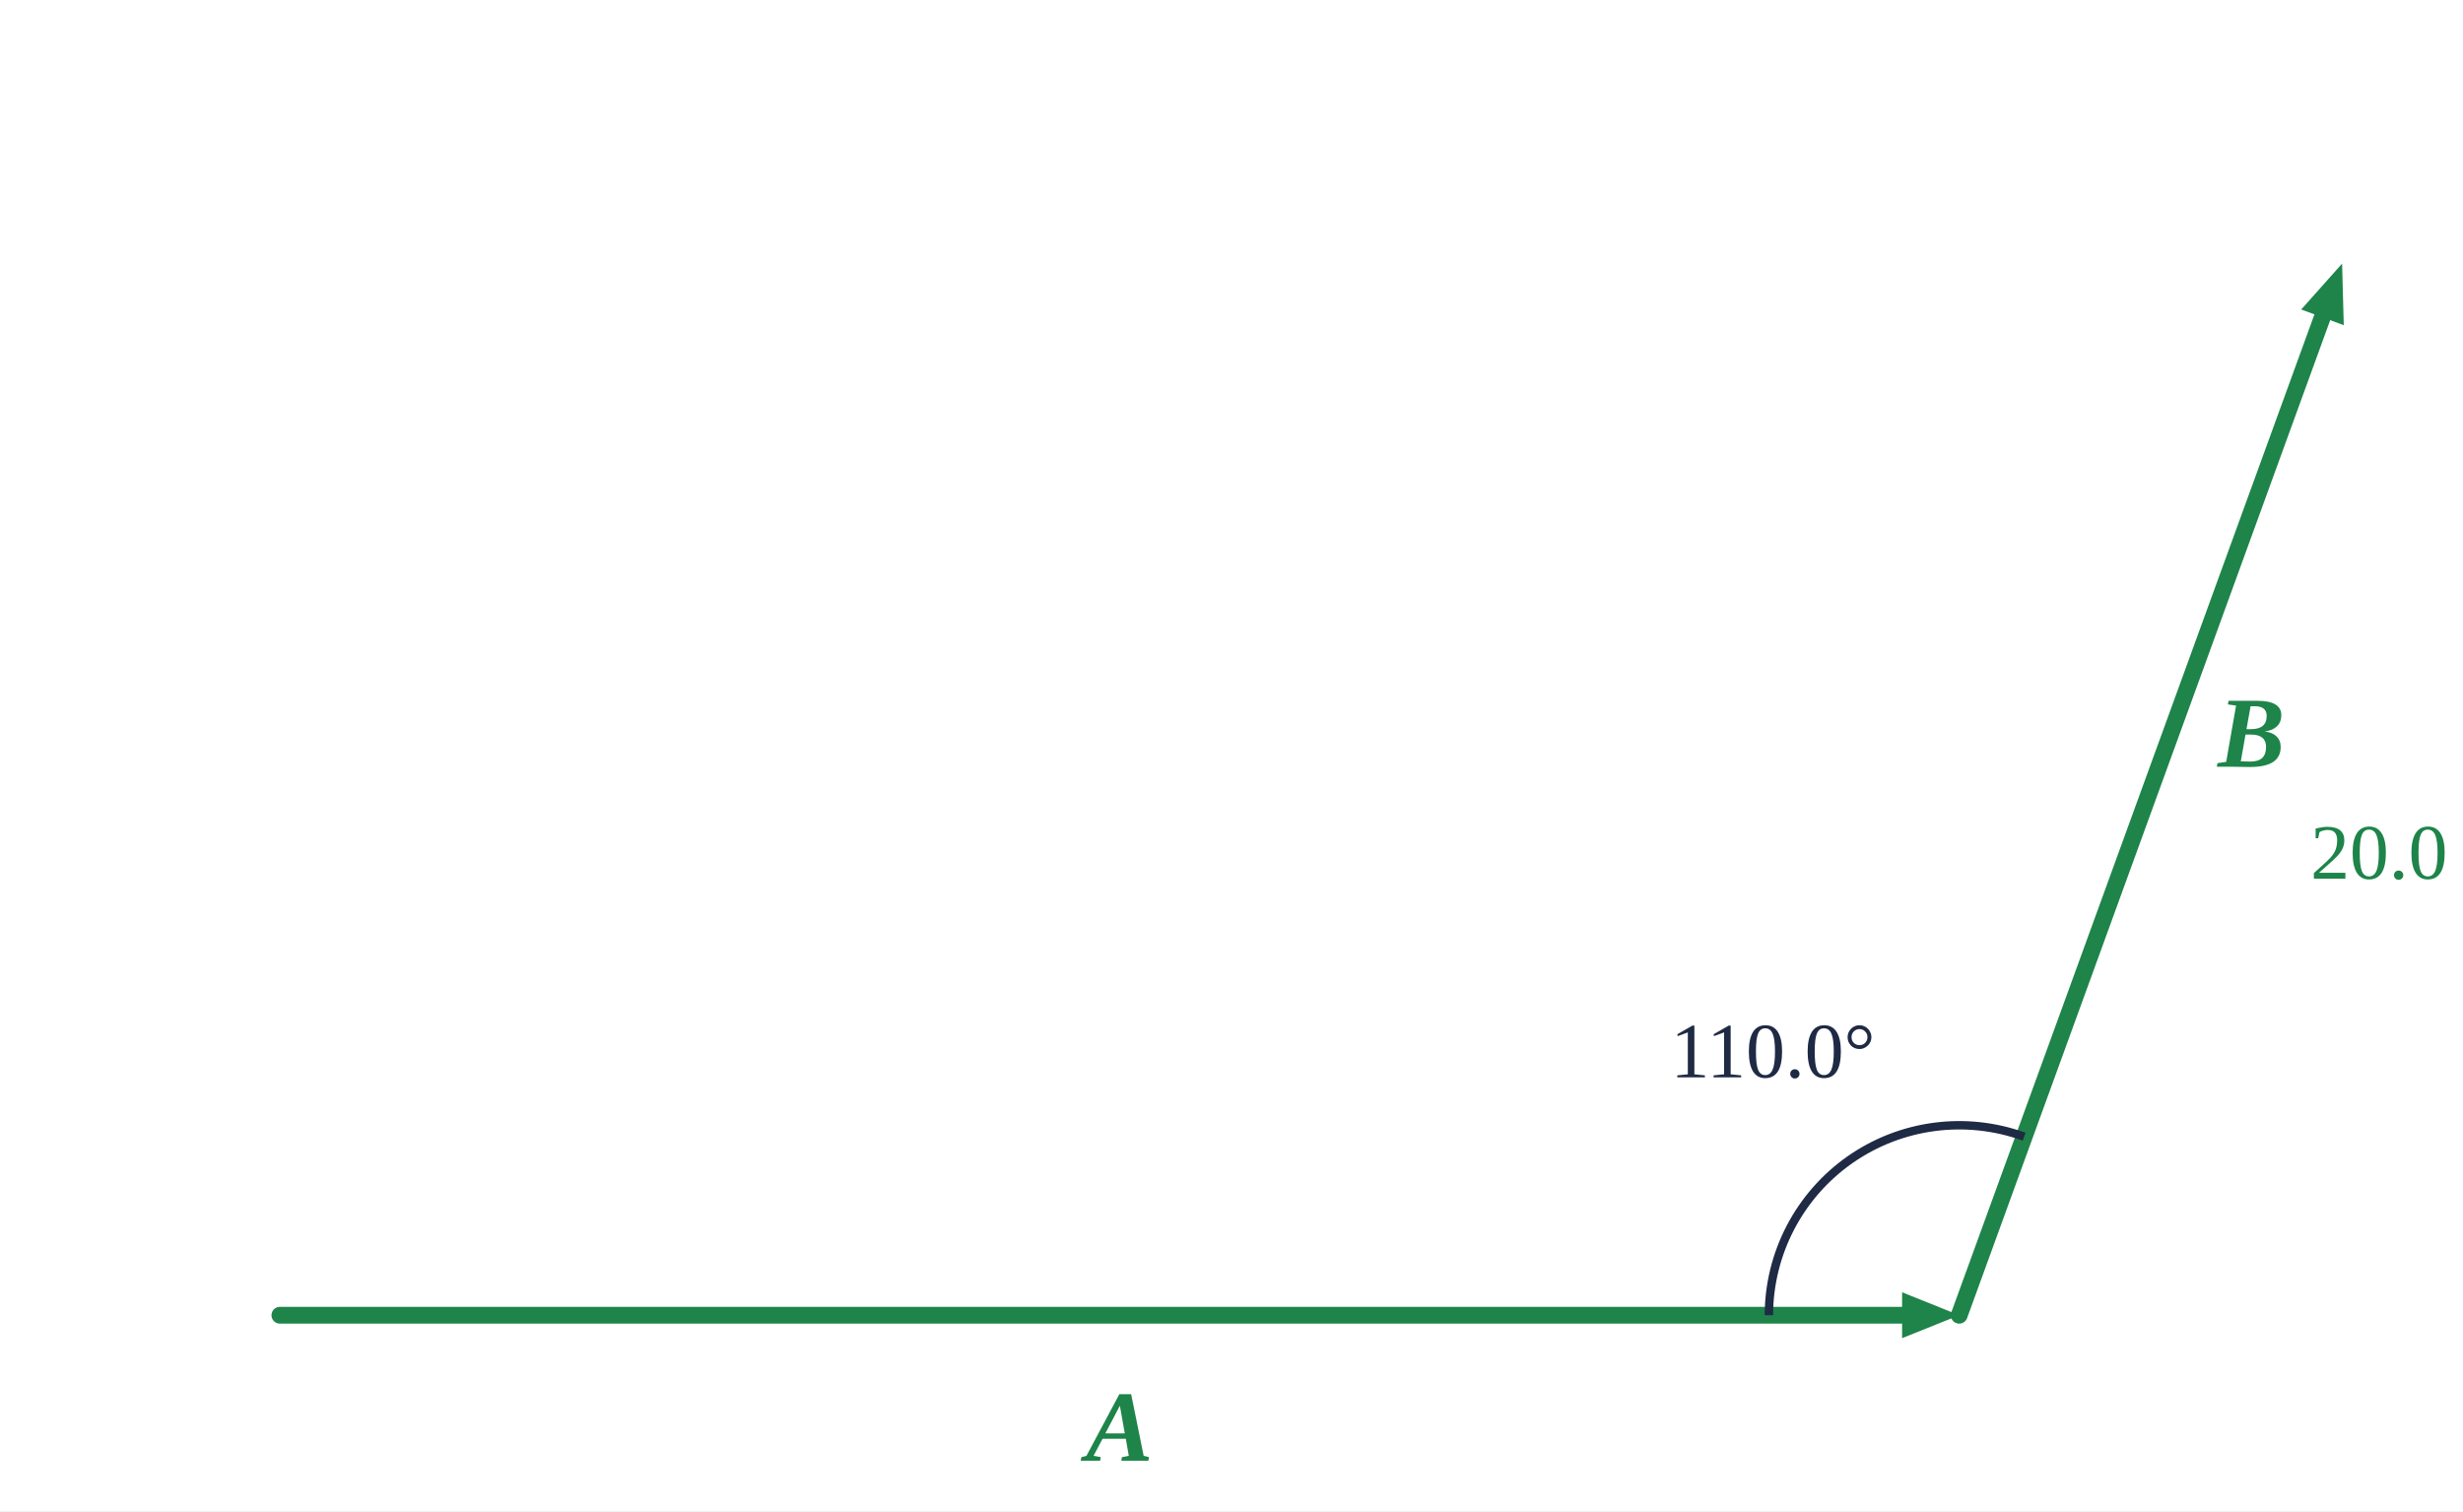
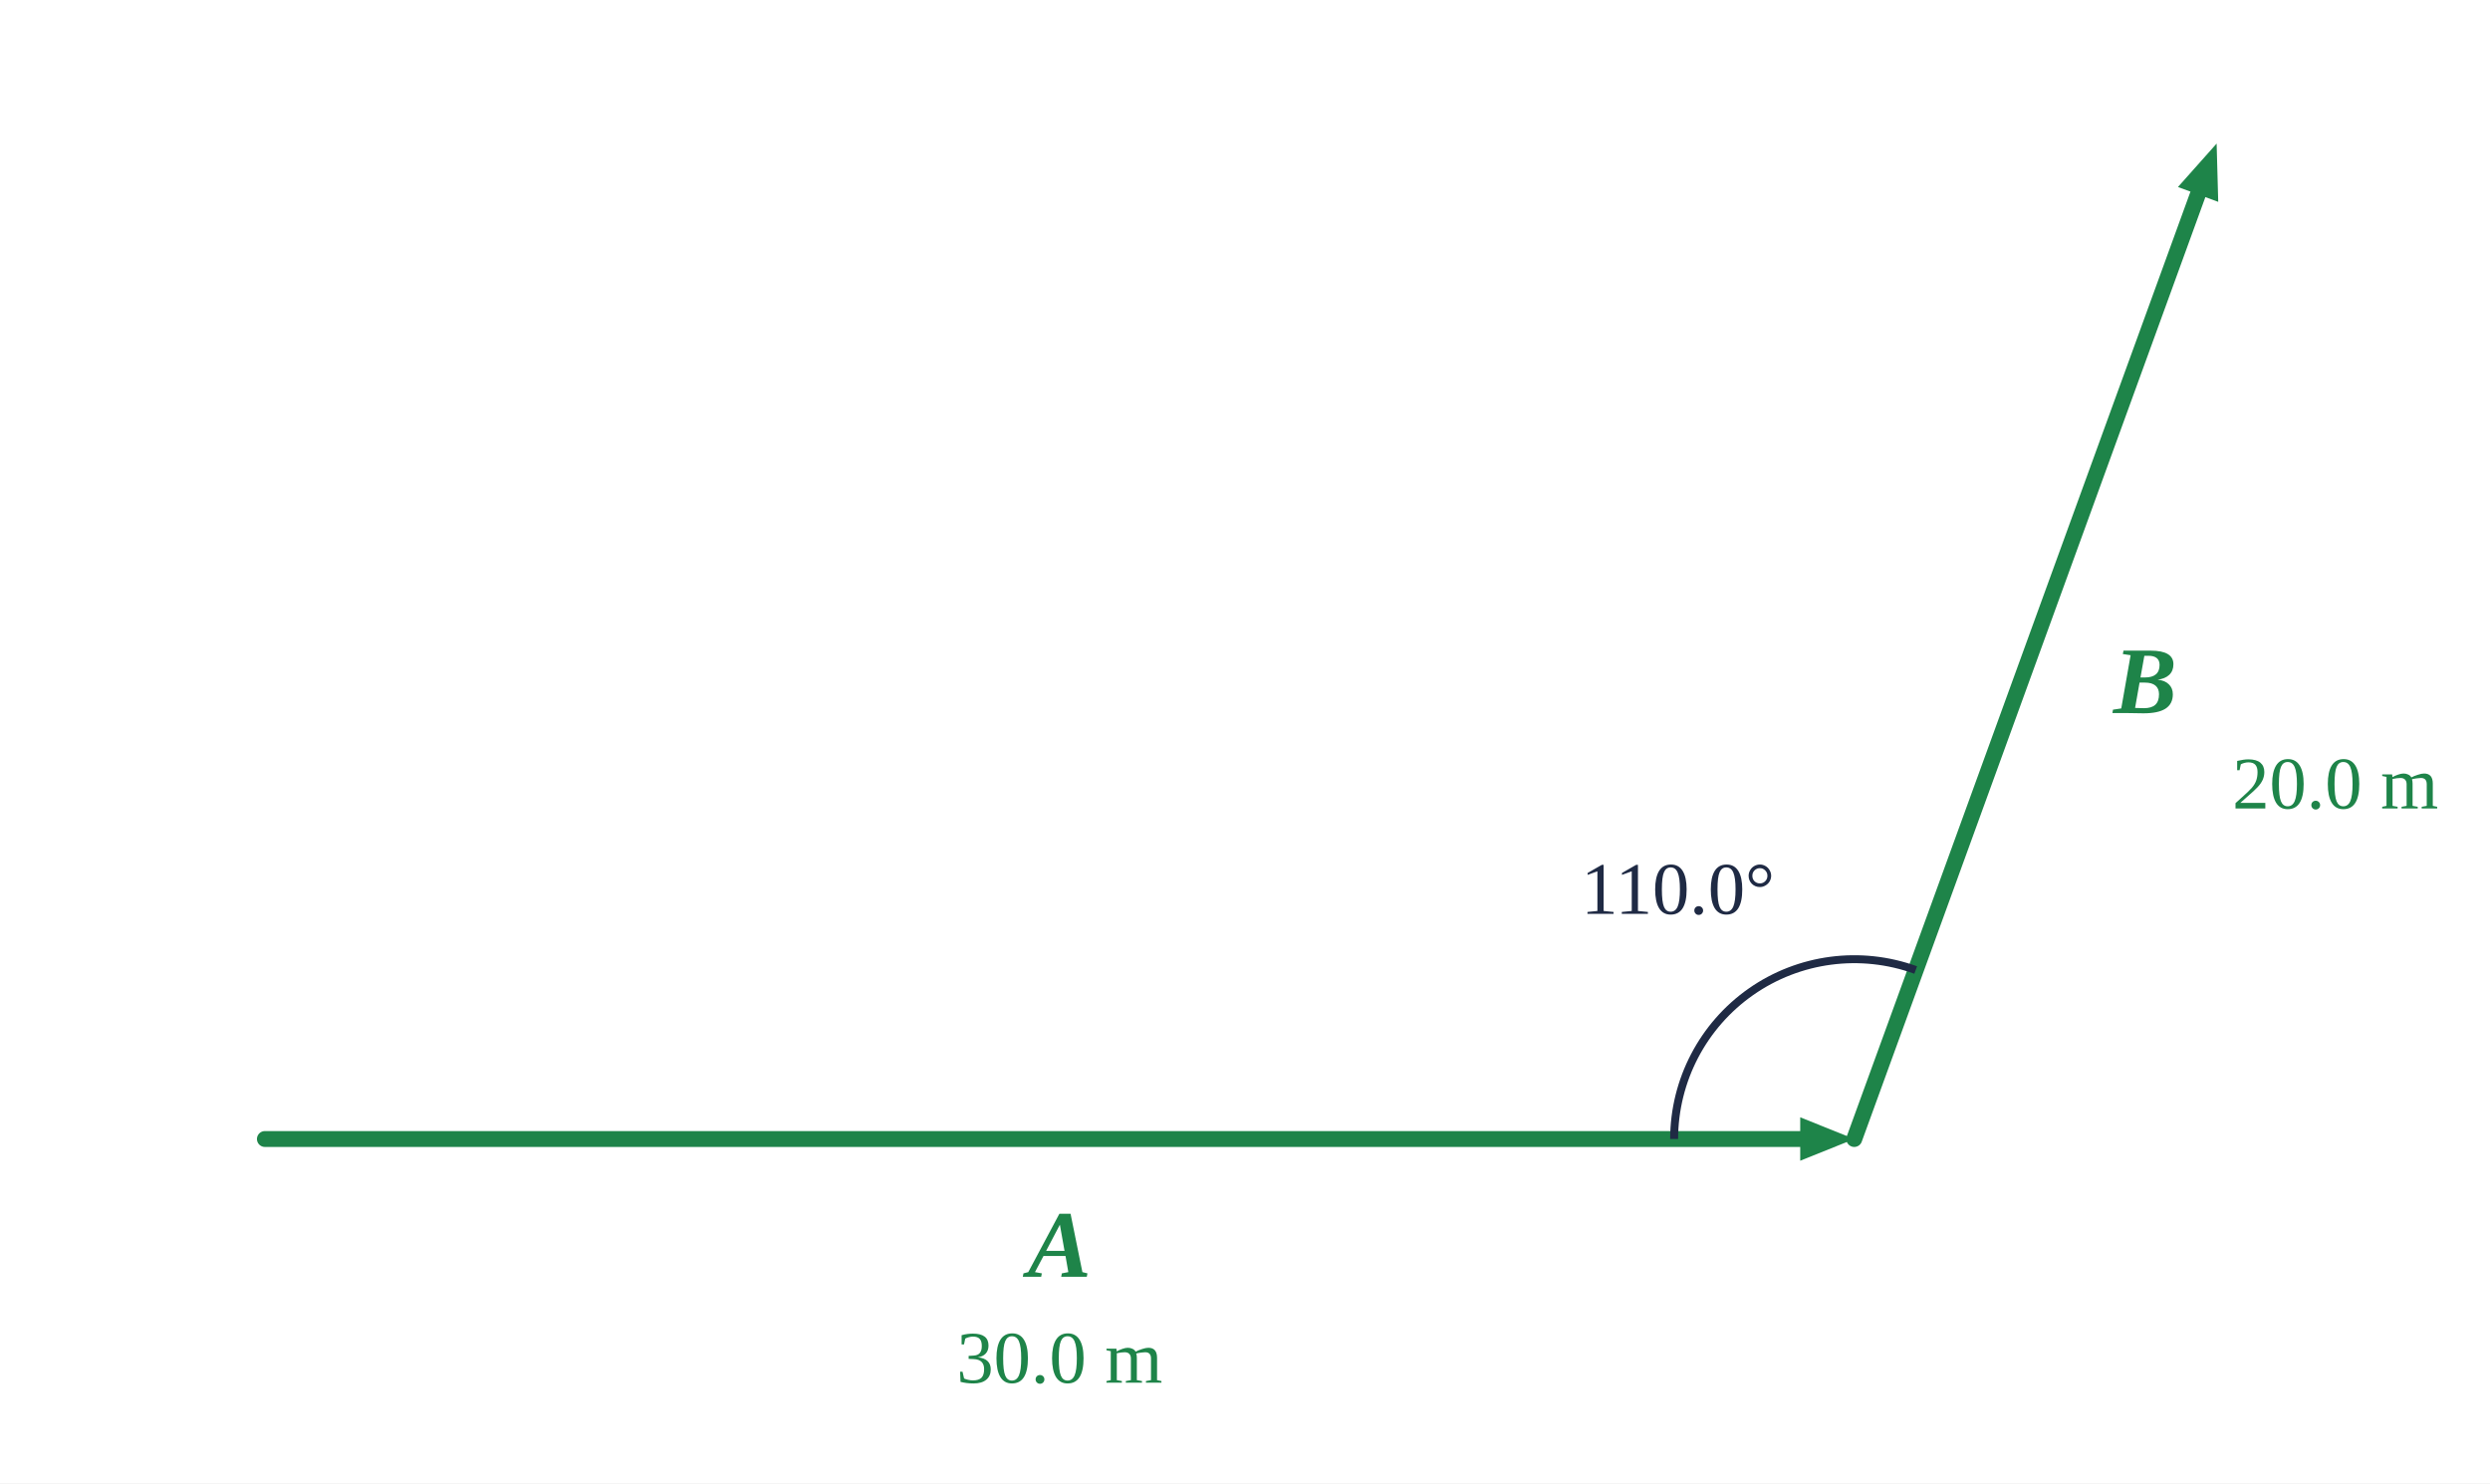
- <svg xmlns="http://www.w3.org/2000/svg" viewBox="0 0 440 270" width="440" height="270">
-   <rect width="440" height="270" fill="#fff" />
-   <line x1="50.0" y1="235.0" x2="343.4" y2="235.0" stroke="#1e8449" stroke-width="3" stroke-linecap="round" />
-   <polygon points="350.0,235.0 339.8,239.1 339.8,230.9" fill="#1e8449" />
-   <text x="200.0" y="261.0" text-anchor="middle" font-size="18" fill="#1e8449" font-weight="bold" font-style="italic" font-family="'Times New Roman',Times,serif">A</text>
-   <text x="200.0" y="281.0" text-anchor="middle" font-size="14" fill="#1e8449" font-weight="normal" font-family="'Times New Roman',Times,serif">30.0 m</text>
-   <line x1="350.0" y1="235.0" x2="416.1" y2="53.3" stroke="#1e8449" stroke-width="3" stroke-linecap="round" />
-   <polygon points="418.4,47.1 418.7,58.1 411.1,55.3" fill="#1e8449" />
-   <text x="402.2" y="137.0" text-anchor="middle" font-size="18" fill="#1e8449" font-weight="bold" font-style="italic" font-family="'Times New Roman',Times,serif">B</text>
-   <text x="432.2" y="157.0" text-anchor="middle" font-size="14" fill="#1e8449" font-weight="normal" font-family="'Times New Roman',Times,serif">20.0 m</text>
-   <path d="M 361.6 203.1 A 34 34 0 0 0 316.0 235.0" fill="none" stroke="#1f2a44" stroke-width="1.5" />
-   <text x="316.7" y="192.5" text-anchor="middle" font-size="14" fill="#1f2a44" font-weight="normal" font-family="'Times New Roman',Times,serif">110.0°</text>
+ <svg xmlns="http://www.w3.org/2000/svg" viewBox="0 0 470 280" width="470" height="280">
+   <rect width="470" height="280" fill="#fff" />
+   <line x1="50.0" y1="215.0" x2="343.4" y2="215.0" stroke="#1e8449" stroke-width="3" stroke-linecap="round" />
+   <polygon points="350.0,215.0 339.8,219.1 339.8,210.9" fill="#1e8449" />
+   <text x="200.0" y="241.0" text-anchor="middle" font-size="18" fill="#1e8449" font-weight="bold" font-style="italic" font-family="'Times New Roman',Times,serif">A</text>
+   <text x="200.0" y="261.0" text-anchor="middle" font-size="14" fill="#1e8449" font-weight="normal" font-family="'Times New Roman',Times,serif">30.0 m</text>
+   <line x1="350.0" y1="215.0" x2="416.1" y2="33.3" stroke="#1e8449" stroke-width="3" stroke-linecap="round" />
+   <polygon points="418.4,27.1 418.7,38.1 411.1,35.3" fill="#1e8449" />
+   <text x="404.9" y="134.6" text-anchor="middle" font-size="18" fill="#1e8449" font-weight="bold" font-style="italic" font-family="'Times New Roman',Times,serif">B</text>
+   <text x="440.8" y="152.6" text-anchor="middle" font-size="14" fill="#1e8449" font-weight="normal" font-family="'Times New Roman',Times,serif">20.0 m</text>
+   <path d="M 361.6 183.1 A 34 34 0 0 0 316.0 215.0" fill="none" stroke="#1f2a44" stroke-width="1.5" />
+   <text x="316.7" y="172.5" text-anchor="middle" font-size="14" fill="#1f2a44" font-weight="normal" font-family="'Times New Roman',Times,serif">110.0°</text>
</svg>
